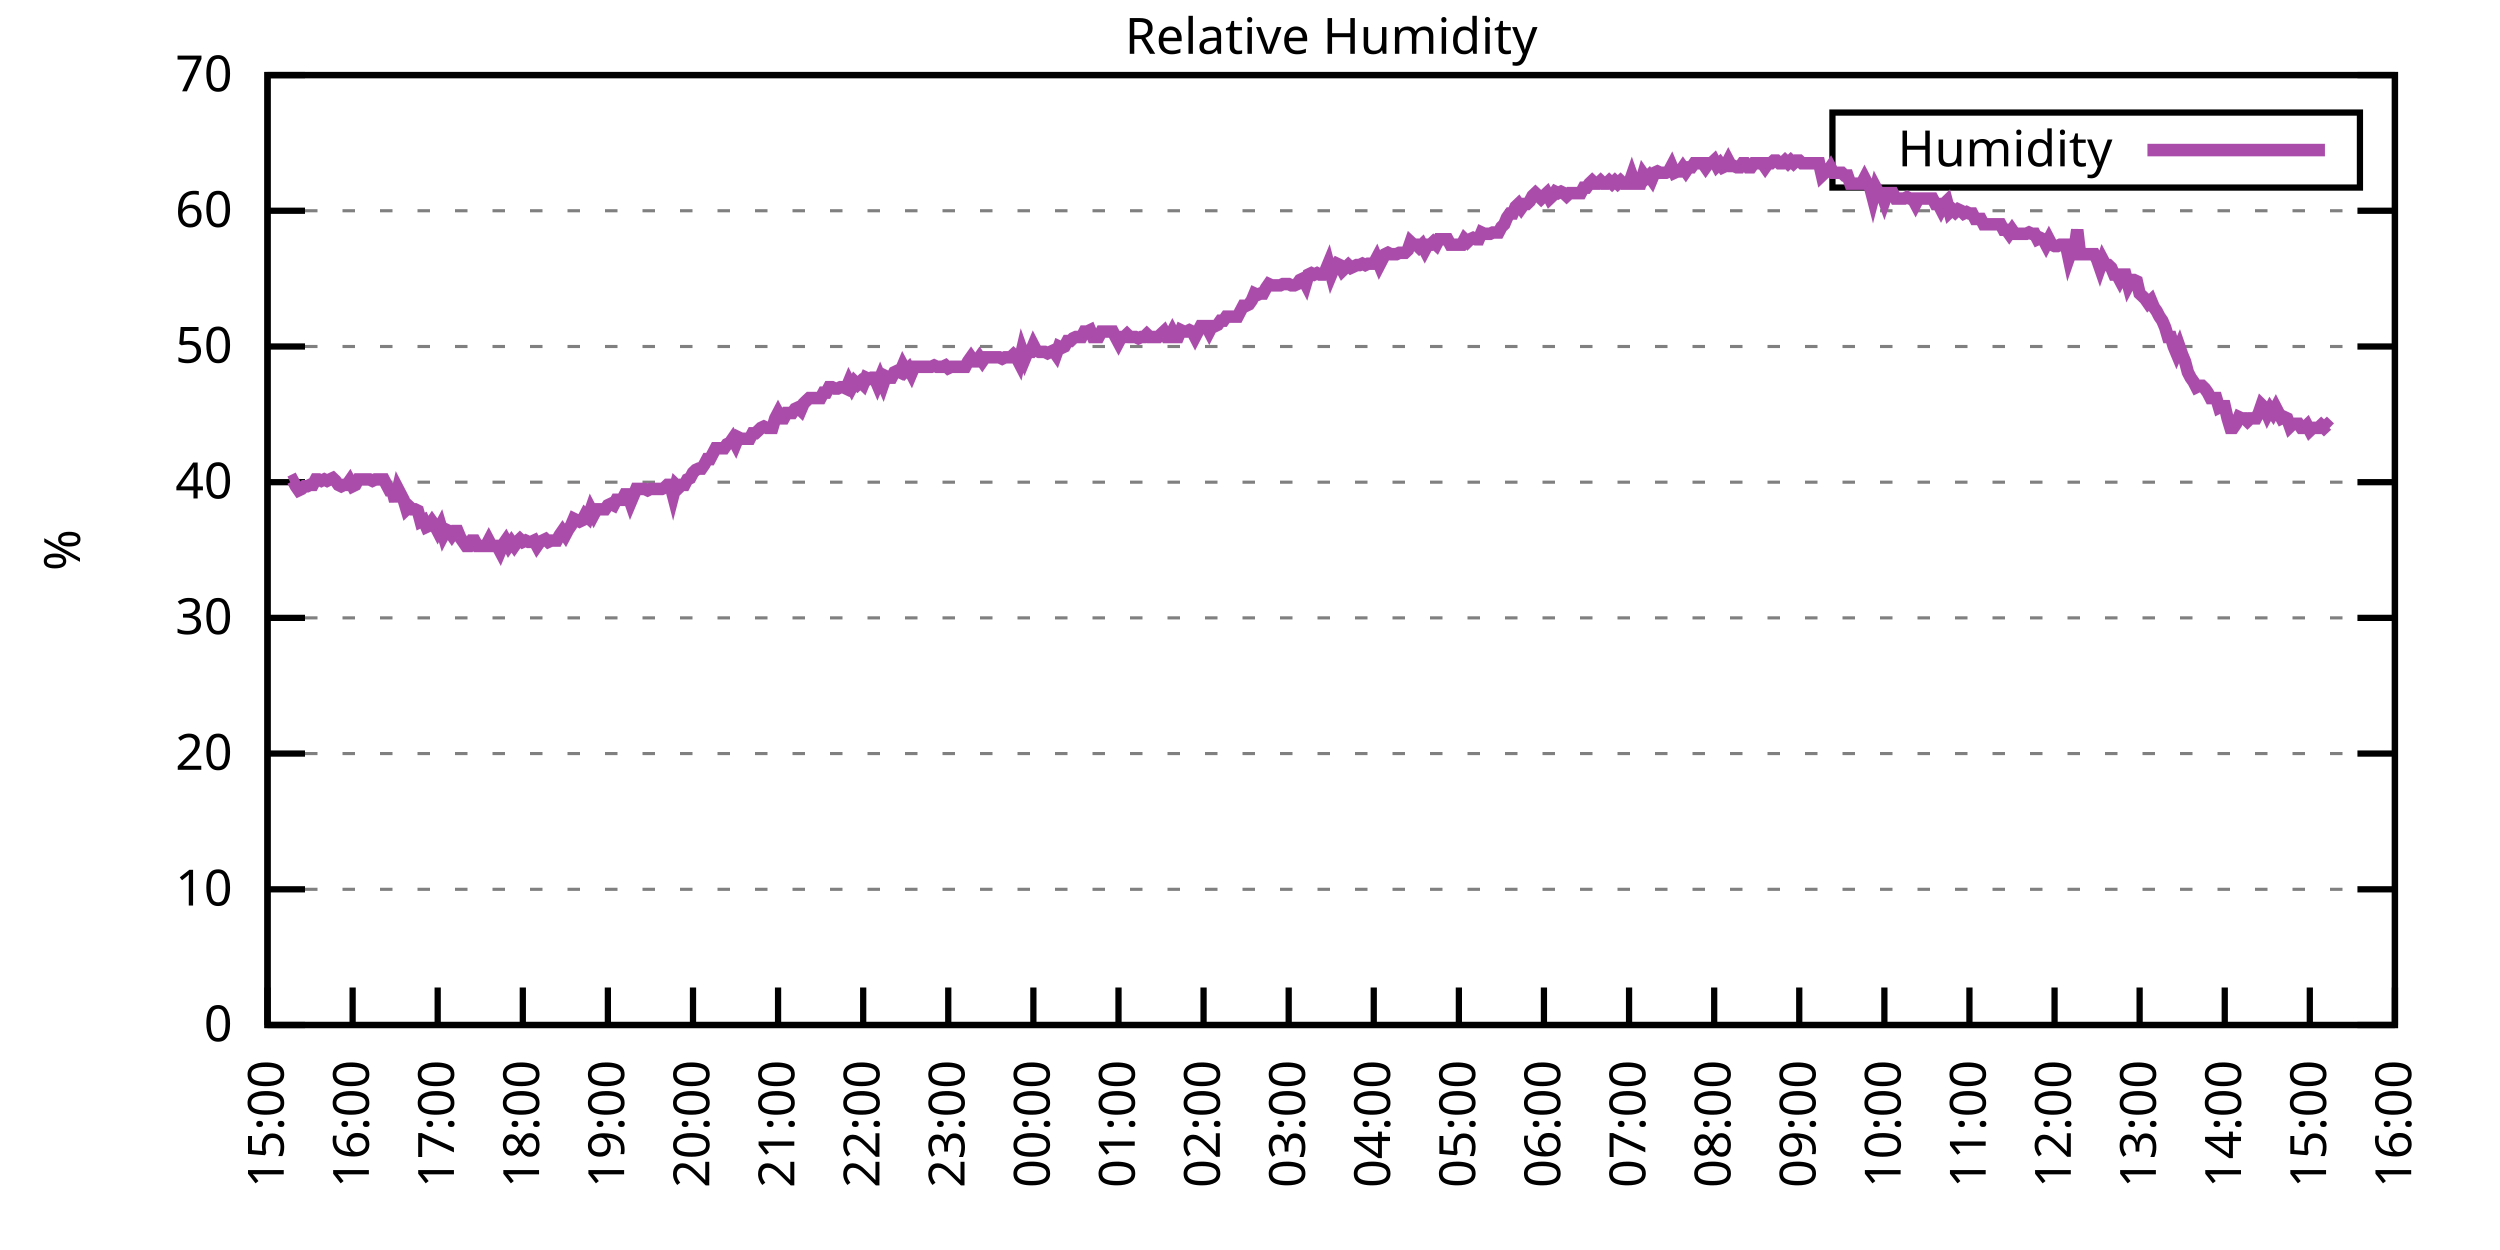
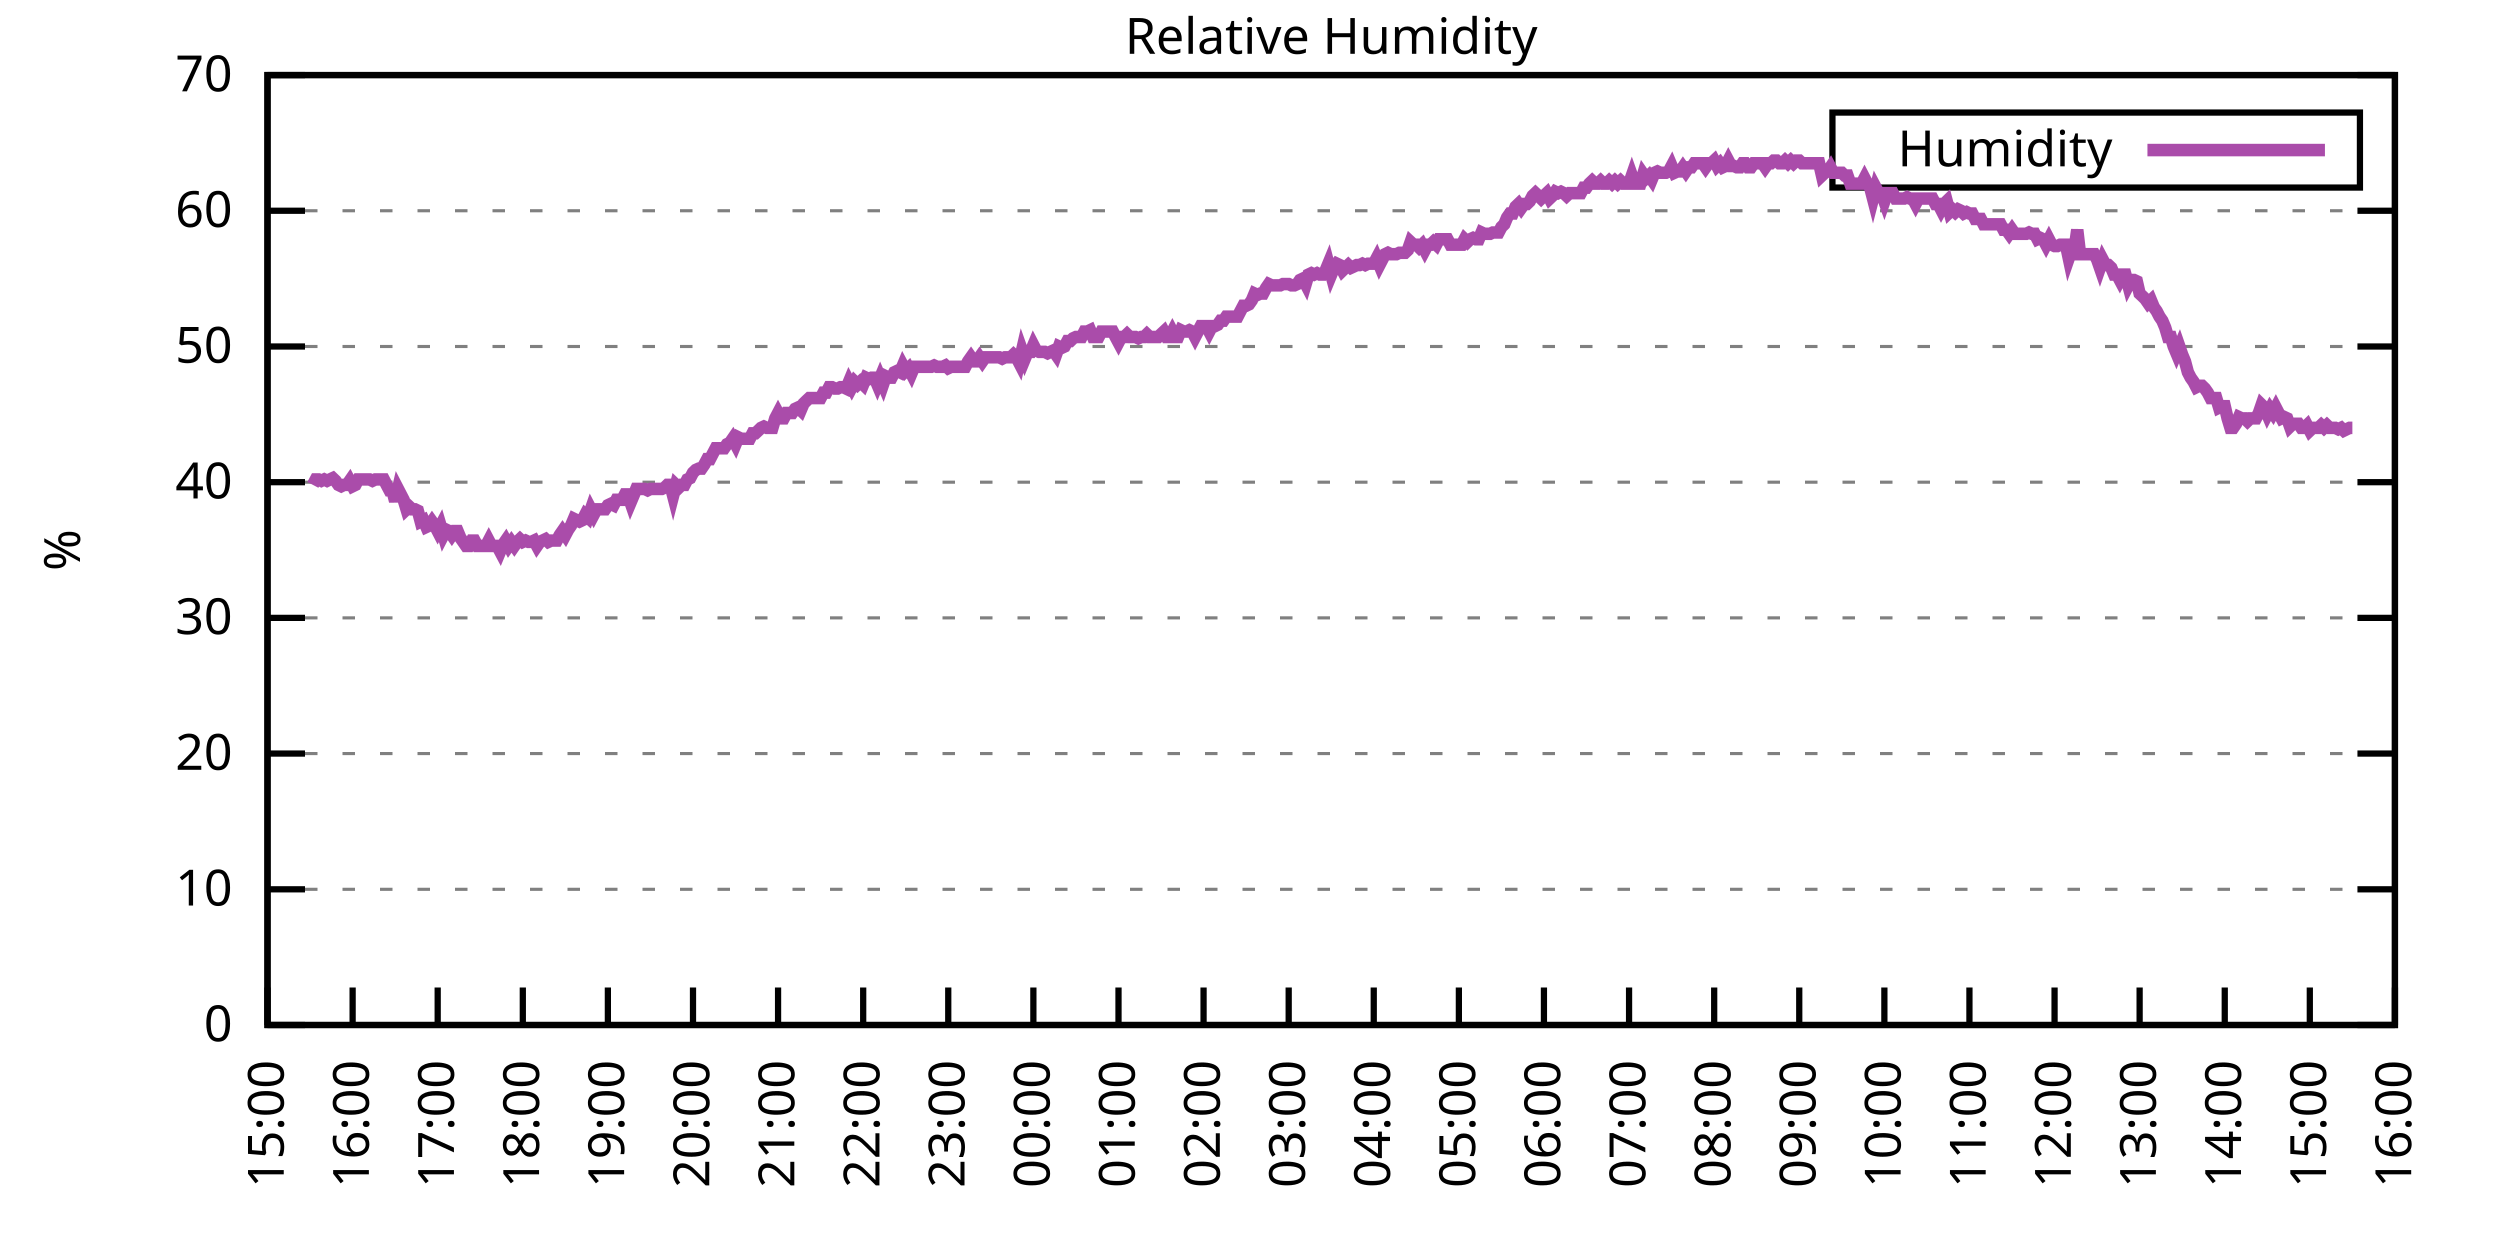
<svg xmlns="http://www.w3.org/2000/svg" xmlns:xlink="http://www.w3.org/1999/xlink" width="400" height="200" viewBox="0 0 400 200">
  <g id="gnuplot_canvas">
    <rect x="0" y="0" width="400" height="200" fill="none" />
    <defs>
      <circle id="gpDot" r="0.5" stroke-width="0.5" stroke="currentColor" />
      <path id="gpPt0" stroke-width="0.333" stroke="currentColor" d="M-1,0 h2 M0,-1 v2" />
      <path id="gpPt1" stroke-width="0.333" stroke="currentColor" d="M-1,-1 L1,1 M1,-1 L-1,1" />
      <path id="gpPt2" stroke-width="0.333" stroke="currentColor" d="M-1,0 L1,0 M0,-1 L0,1 M-1,-1 L1,1 M-1,1 L1,-1" />
      <rect id="gpPt3" stroke-width="0.333" stroke="currentColor" x="-1" y="-1" width="2" height="2" />
      <rect id="gpPt4" stroke-width="0.333" stroke="currentColor" fill="currentColor" x="-1" y="-1" width="2" height="2" />
      <circle id="gpPt5" stroke-width="0.333" stroke="currentColor" cx="0" cy="0" r="1" />
      <use xlink:href="#gpPt5" id="gpPt6" fill="currentColor" stroke="none" />
      <path id="gpPt7" stroke-width="0.333" stroke="currentColor" d="M0,-1.33 L-1.33,0.67 L1.33,0.67 z" />
      <use xlink:href="#gpPt7" id="gpPt8" fill="currentColor" stroke="none" />
      <use xlink:href="#gpPt7" id="gpPt9" stroke="currentColor" transform="rotate(180)" />
      <use xlink:href="#gpPt9" id="gpPt10" fill="currentColor" stroke="none" />
      <use xlink:href="#gpPt3" id="gpPt11" stroke="currentColor" transform="rotate(45)" />
      <use xlink:href="#gpPt11" id="gpPt12" fill="currentColor" stroke="none" />
      <path id="gpPt13" stroke-width="0.333" stroke="currentColor" d="M0,1.330 L1.265,0.411 L0.782,-1.067 L-0.782,-1.076 L-1.265,0.411 z" />
      <use xlink:href="#gpPt13" id="gpPt14" fill="currentColor" stroke="none" />
      <filter id="textbox" filterUnits="objectBoundingBox" x="0" y="0" height="1" width="1">
        <feFlood flood-color="white" flood-opacity="1" result="bgnd" />
        <feComposite in="SourceGraphic" in2="bgnd" operator="atop" />
      </filter>
      <filter id="greybox" filterUnits="objectBoundingBox" x="0" y="0" height="1" width="1">
        <feFlood flood-color="lightgrey" flood-opacity="1" result="grey" />
        <feComposite in="SourceGraphic" in2="grey" operator="atop" />
      </filter>
    </defs>
    <g fill="none" color="white" stroke="currentColor" stroke-width="1.00" stroke-linecap="butt" stroke-linejoin="miter">
</g>
    <g fill="none" color="black" stroke="currentColor" stroke-width="1.00" stroke-linecap="butt" stroke-linejoin="miter">
      <g stroke="none" shape-rendering="crispEdges">
        <polygon fill="rgb(255, 255, 255)" points="42.80,164.00 383.18,164.00 383.18,12.02 42.80,12.02 " />
      </g>
    </g>
    <g fill="none" color="black" stroke="currentColor" stroke-width="1.00" stroke-linecap="butt" stroke-linejoin="miter">
</g>
    <g fill="none" color="black" stroke="black" stroke-width="0.50" stroke-linecap="butt" stroke-linejoin="miter">
</g>
    <g fill="none" color="gray" stroke="currentColor" stroke-width="0.50" stroke-linecap="butt" stroke-linejoin="miter">
      <path stroke="gray" stroke-dasharray="2,4" class="gridline" d="M42.80,164.00 L383.19,164.00  " />
    </g>
    <g fill="none" color="gray" stroke="gray" stroke-width="1.00" stroke-linecap="butt" stroke-linejoin="miter">
</g>
    <g fill="none" color="black" stroke="currentColor" stroke-width="1.00" stroke-linecap="butt" stroke-linejoin="miter">
      <path stroke="black" d="M42.80,164.00 L48.80,164.00 M383.19,164.00 L377.19,164.00  " />
      <g transform="translate(37.20,166.60)" stroke="none" fill="black" font-family="Sans" font-size="8.00" text-anchor="end">
        <text>
          <tspan font-family="Sans"> 0</tspan>
        </text>
      </g>
    </g>
    <g fill="none" color="black" stroke="currentColor" stroke-width="1.00" stroke-linecap="butt" stroke-linejoin="miter">
</g>
    <g fill="none" color="black" stroke="black" stroke-width="0.50" stroke-linecap="butt" stroke-linejoin="miter">
</g>
    <g fill="none" color="gray" stroke="currentColor" stroke-width="0.50" stroke-linecap="butt" stroke-linejoin="miter">
      <path stroke="gray" stroke-dasharray="2,4" class="gridline" d="M42.80,142.29 L383.19,142.29  " />
    </g>
    <g fill="none" color="gray" stroke="gray" stroke-width="1.00" stroke-linecap="butt" stroke-linejoin="miter">
</g>
    <g fill="none" color="black" stroke="currentColor" stroke-width="1.00" stroke-linecap="butt" stroke-linejoin="miter">
      <path stroke="black" d="M42.80,142.29 L48.80,142.29 M383.19,142.29 L377.19,142.29  " />
      <g transform="translate(37.20,144.89)" stroke="none" fill="black" font-family="Sans" font-size="8.00" text-anchor="end">
        <text>
          <tspan font-family="Sans"> 10</tspan>
        </text>
      </g>
    </g>
    <g fill="none" color="black" stroke="currentColor" stroke-width="1.00" stroke-linecap="butt" stroke-linejoin="miter">
</g>
    <g fill="none" color="black" stroke="black" stroke-width="0.50" stroke-linecap="butt" stroke-linejoin="miter">
</g>
    <g fill="none" color="gray" stroke="currentColor" stroke-width="0.50" stroke-linecap="butt" stroke-linejoin="miter">
      <path stroke="gray" stroke-dasharray="2,4" class="gridline" d="M42.80,120.57 L383.19,120.57  " />
    </g>
    <g fill="none" color="gray" stroke="gray" stroke-width="1.00" stroke-linecap="butt" stroke-linejoin="miter">
</g>
    <g fill="none" color="black" stroke="currentColor" stroke-width="1.00" stroke-linecap="butt" stroke-linejoin="miter">
      <path stroke="black" d="M42.80,120.57 L48.80,120.57 M383.19,120.57 L377.19,120.57  " />
      <g transform="translate(37.20,123.17)" stroke="none" fill="black" font-family="Sans" font-size="8.00" text-anchor="end">
        <text>
          <tspan font-family="Sans"> 20</tspan>
        </text>
      </g>
    </g>
    <g fill="none" color="black" stroke="currentColor" stroke-width="1.00" stroke-linecap="butt" stroke-linejoin="miter">
</g>
    <g fill="none" color="black" stroke="black" stroke-width="0.50" stroke-linecap="butt" stroke-linejoin="miter">
</g>
    <g fill="none" color="gray" stroke="currentColor" stroke-width="0.50" stroke-linecap="butt" stroke-linejoin="miter">
      <path stroke="gray" stroke-dasharray="2,4" class="gridline" d="M42.80,98.86 L383.19,98.86  " />
    </g>
    <g fill="none" color="gray" stroke="gray" stroke-width="1.00" stroke-linecap="butt" stroke-linejoin="miter">
</g>
    <g fill="none" color="black" stroke="currentColor" stroke-width="1.00" stroke-linecap="butt" stroke-linejoin="miter">
      <path stroke="black" d="M42.80,98.86 L48.80,98.86 M383.19,98.86 L377.19,98.86  " />
      <g transform="translate(37.20,101.46)" stroke="none" fill="black" font-family="Sans" font-size="8.00" text-anchor="end">
        <text>
          <tspan font-family="Sans"> 30</tspan>
        </text>
      </g>
    </g>
    <g fill="none" color="black" stroke="currentColor" stroke-width="1.00" stroke-linecap="butt" stroke-linejoin="miter">
</g>
    <g fill="none" color="black" stroke="black" stroke-width="0.50" stroke-linecap="butt" stroke-linejoin="miter">
</g>
    <g fill="none" color="gray" stroke="currentColor" stroke-width="0.50" stroke-linecap="butt" stroke-linejoin="miter">
      <path stroke="gray" stroke-dasharray="2,4" class="gridline" d="M42.80,77.15 L383.19,77.15  " />
    </g>
    <g fill="none" color="gray" stroke="gray" stroke-width="1.00" stroke-linecap="butt" stroke-linejoin="miter">
</g>
    <g fill="none" color="black" stroke="currentColor" stroke-width="1.00" stroke-linecap="butt" stroke-linejoin="miter">
      <path stroke="black" d="M42.80,77.15 L48.80,77.15 M383.19,77.15 L377.19,77.15  " />
      <g transform="translate(37.20,79.75)" stroke="none" fill="black" font-family="Sans" font-size="8.00" text-anchor="end">
        <text>
          <tspan font-family="Sans"> 40</tspan>
        </text>
      </g>
    </g>
    <g fill="none" color="black" stroke="currentColor" stroke-width="1.00" stroke-linecap="butt" stroke-linejoin="miter">
</g>
    <g fill="none" color="black" stroke="black" stroke-width="0.50" stroke-linecap="butt" stroke-linejoin="miter">
</g>
    <g fill="none" color="gray" stroke="currentColor" stroke-width="0.50" stroke-linecap="butt" stroke-linejoin="miter">
      <path stroke="gray" stroke-dasharray="2,4" class="gridline" d="M42.80,55.44 L383.19,55.44  " />
    </g>
    <g fill="none" color="gray" stroke="gray" stroke-width="1.00" stroke-linecap="butt" stroke-linejoin="miter">
</g>
    <g fill="none" color="black" stroke="currentColor" stroke-width="1.00" stroke-linecap="butt" stroke-linejoin="miter">
      <path stroke="black" d="M42.80,55.44 L48.80,55.44 M383.19,55.44 L377.19,55.44  " />
      <g transform="translate(37.20,58.04)" stroke="none" fill="black" font-family="Sans" font-size="8.00" text-anchor="end">
        <text>
          <tspan font-family="Sans"> 50</tspan>
        </text>
      </g>
    </g>
    <g fill="none" color="black" stroke="currentColor" stroke-width="1.00" stroke-linecap="butt" stroke-linejoin="miter">
</g>
    <g fill="none" color="black" stroke="black" stroke-width="0.50" stroke-linecap="butt" stroke-linejoin="miter">
</g>
    <g fill="none" color="gray" stroke="currentColor" stroke-width="0.50" stroke-linecap="butt" stroke-linejoin="miter">
      <path stroke="gray" stroke-dasharray="2,4" class="gridline" d="M42.80,33.72 L383.19,33.72  " />
    </g>
    <g fill="none" color="gray" stroke="gray" stroke-width="1.00" stroke-linecap="butt" stroke-linejoin="miter">
</g>
    <g fill="none" color="black" stroke="currentColor" stroke-width="1.00" stroke-linecap="butt" stroke-linejoin="miter">
      <path stroke="black" d="M42.80,33.72 L48.80,33.72 M383.19,33.72 L377.19,33.72  " />
      <g transform="translate(37.20,36.32)" stroke="none" fill="black" font-family="Sans" font-size="8.00" text-anchor="end">
        <text>
          <tspan font-family="Sans"> 60</tspan>
        </text>
      </g>
    </g>
    <g fill="none" color="black" stroke="currentColor" stroke-width="1.00" stroke-linecap="butt" stroke-linejoin="miter">
</g>
    <g fill="none" color="black" stroke="black" stroke-width="0.50" stroke-linecap="butt" stroke-linejoin="miter">
</g>
    <g fill="none" color="gray" stroke="currentColor" stroke-width="0.50" stroke-linecap="butt" stroke-linejoin="miter">
      <path stroke="gray" stroke-dasharray="2,4" class="gridline" d="M42.80,12.01 L383.19,12.01  " />
    </g>
    <g fill="none" color="gray" stroke="gray" stroke-width="1.00" stroke-linecap="butt" stroke-linejoin="miter">
</g>
    <g fill="none" color="black" stroke="currentColor" stroke-width="1.00" stroke-linecap="butt" stroke-linejoin="miter">
      <path stroke="black" d="M42.80,12.01 L48.80,12.01 M383.19,12.01 L377.19,12.01  " />
      <g transform="translate(37.20,14.61)" stroke="none" fill="black" font-family="Sans" font-size="8.00" text-anchor="end">
        <text>
          <tspan font-family="Sans"> 70</tspan>
        </text>
      </g>
    </g>
    <g fill="none" color="black" stroke="currentColor" stroke-width="1.00" stroke-linecap="butt" stroke-linejoin="miter">
      <path stroke="black" d="M42.80,164.00 L42.80,158.00  " />
      <g transform="translate(45.40,169.60) rotate(270.00)" stroke="none" fill="black" font-family="Sans" font-size="8.00" text-anchor="end">
        <text>
          <tspan font-family="Sans">15:00</tspan>
        </text>
      </g>
    </g>
    <g fill="none" color="black" stroke="currentColor" stroke-width="1.00" stroke-linecap="butt" stroke-linejoin="miter">
      <path stroke="black" d="M56.42,164.00 L56.42,158.00  " />
      <g transform="translate(59.02,169.60) rotate(270.00)" stroke="none" fill="black" font-family="Sans" font-size="8.00" text-anchor="end">
        <text>
          <tspan font-family="Sans">16:00</tspan>
        </text>
      </g>
    </g>
    <g fill="none" color="black" stroke="currentColor" stroke-width="1.00" stroke-linecap="butt" stroke-linejoin="miter">
      <path stroke="black" d="M70.03,164.00 L70.03,158.00  " />
      <g transform="translate(72.63,169.60) rotate(270.00)" stroke="none" fill="black" font-family="Sans" font-size="8.00" text-anchor="end">
        <text>
          <tspan font-family="Sans">17:00</tspan>
        </text>
      </g>
    </g>
    <g fill="none" color="black" stroke="currentColor" stroke-width="1.00" stroke-linecap="butt" stroke-linejoin="miter">
      <path stroke="black" d="M83.65,164.00 L83.65,158.00  " />
      <g transform="translate(86.25,169.60) rotate(270.00)" stroke="none" fill="black" font-family="Sans" font-size="8.00" text-anchor="end">
        <text>
          <tspan font-family="Sans">18:00</tspan>
        </text>
      </g>
    </g>
    <g fill="none" color="black" stroke="currentColor" stroke-width="1.00" stroke-linecap="butt" stroke-linejoin="miter">
      <path stroke="black" d="M97.26,164.00 L97.26,158.00  " />
      <g transform="translate(99.86,169.60) rotate(270.00)" stroke="none" fill="black" font-family="Sans" font-size="8.00" text-anchor="end">
        <text>
          <tspan font-family="Sans">19:00</tspan>
        </text>
      </g>
    </g>
    <g fill="none" color="black" stroke="currentColor" stroke-width="1.00" stroke-linecap="butt" stroke-linejoin="miter">
      <path stroke="black" d="M110.88,164.00 L110.88,158.00  " />
      <g transform="translate(113.48,169.60) rotate(270.00)" stroke="none" fill="black" font-family="Sans" font-size="8.00" text-anchor="end">
        <text>
          <tspan font-family="Sans">20:00</tspan>
        </text>
      </g>
    </g>
    <g fill="none" color="black" stroke="currentColor" stroke-width="1.00" stroke-linecap="butt" stroke-linejoin="miter">
      <path stroke="black" d="M124.49,164.00 L124.49,158.00  " />
      <g transform="translate(127.09,169.60) rotate(270.00)" stroke="none" fill="black" font-family="Sans" font-size="8.00" text-anchor="end">
        <text>
          <tspan font-family="Sans">21:00</tspan>
        </text>
      </g>
    </g>
    <g fill="none" color="black" stroke="currentColor" stroke-width="1.00" stroke-linecap="butt" stroke-linejoin="miter">
      <path stroke="black" d="M138.11,164.00 L138.11,158.00  " />
      <g transform="translate(140.71,169.60) rotate(270.00)" stroke="none" fill="black" font-family="Sans" font-size="8.00" text-anchor="end">
        <text>
          <tspan font-family="Sans">22:00</tspan>
        </text>
      </g>
    </g>
    <g fill="none" color="black" stroke="currentColor" stroke-width="1.00" stroke-linecap="butt" stroke-linejoin="miter">
      <path stroke="black" d="M151.72,164.00 L151.72,158.00  " />
      <g transform="translate(154.32,169.60) rotate(270.00)" stroke="none" fill="black" font-family="Sans" font-size="8.00" text-anchor="end">
        <text>
          <tspan font-family="Sans">23:00</tspan>
        </text>
      </g>
    </g>
    <g fill="none" color="black" stroke="currentColor" stroke-width="1.00" stroke-linecap="butt" stroke-linejoin="miter">
      <path stroke="black" d="M165.34,164.00 L165.34,158.00  " />
      <g transform="translate(167.94,169.60) rotate(270.00)" stroke="none" fill="black" font-family="Sans" font-size="8.00" text-anchor="end">
        <text>
          <tspan font-family="Sans">00:00</tspan>
        </text>
      </g>
    </g>
    <g fill="none" color="black" stroke="currentColor" stroke-width="1.00" stroke-linecap="butt" stroke-linejoin="miter">
      <path stroke="black" d="M178.96,164.00 L178.96,158.00  " />
      <g transform="translate(181.56,169.60) rotate(270.00)" stroke="none" fill="black" font-family="Sans" font-size="8.00" text-anchor="end">
        <text>
          <tspan font-family="Sans">01:00</tspan>
        </text>
      </g>
    </g>
    <g fill="none" color="black" stroke="currentColor" stroke-width="1.00" stroke-linecap="butt" stroke-linejoin="miter">
      <path stroke="black" d="M192.57,164.00 L192.57,158.00  " />
      <g transform="translate(195.17,169.60) rotate(270.00)" stroke="none" fill="black" font-family="Sans" font-size="8.00" text-anchor="end">
        <text>
          <tspan font-family="Sans">02:00</tspan>
        </text>
      </g>
    </g>
    <g fill="none" color="black" stroke="currentColor" stroke-width="1.00" stroke-linecap="butt" stroke-linejoin="miter">
      <path stroke="black" d="M206.19,164.00 L206.19,158.00  " />
      <g transform="translate(208.79,169.60) rotate(270.00)" stroke="none" fill="black" font-family="Sans" font-size="8.00" text-anchor="end">
        <text>
          <tspan font-family="Sans">03:00</tspan>
        </text>
      </g>
    </g>
    <g fill="none" color="black" stroke="currentColor" stroke-width="1.00" stroke-linecap="butt" stroke-linejoin="miter">
      <path stroke="black" d="M219.80,164.00 L219.80,158.00  " />
      <g transform="translate(222.40,169.60) rotate(270.00)" stroke="none" fill="black" font-family="Sans" font-size="8.00" text-anchor="end">
        <text>
          <tspan font-family="Sans">04:00</tspan>
        </text>
      </g>
    </g>
    <g fill="none" color="black" stroke="currentColor" stroke-width="1.00" stroke-linecap="butt" stroke-linejoin="miter">
      <path stroke="black" d="M233.42,164.00 L233.42,158.00  " />
      <g transform="translate(236.02,169.60) rotate(270.00)" stroke="none" fill="black" font-family="Sans" font-size="8.00" text-anchor="end">
        <text>
          <tspan font-family="Sans">05:00</tspan>
        </text>
      </g>
    </g>
    <g fill="none" color="black" stroke="currentColor" stroke-width="1.00" stroke-linecap="butt" stroke-linejoin="miter">
      <path stroke="black" d="M247.03,164.00 L247.03,158.00  " />
      <g transform="translate(249.63,169.60) rotate(270.00)" stroke="none" fill="black" font-family="Sans" font-size="8.00" text-anchor="end">
        <text>
          <tspan font-family="Sans">06:00</tspan>
        </text>
      </g>
    </g>
    <g fill="none" color="black" stroke="currentColor" stroke-width="1.00" stroke-linecap="butt" stroke-linejoin="miter">
      <path stroke="black" d="M260.65,164.00 L260.65,158.00  " />
      <g transform="translate(263.25,169.60) rotate(270.00)" stroke="none" fill="black" font-family="Sans" font-size="8.00" text-anchor="end">
        <text>
          <tspan font-family="Sans">07:00</tspan>
        </text>
      </g>
    </g>
    <g fill="none" color="black" stroke="currentColor" stroke-width="1.00" stroke-linecap="butt" stroke-linejoin="miter">
      <path stroke="black" d="M274.27,164.00 L274.27,158.00  " />
      <g transform="translate(276.87,169.60) rotate(270.00)" stroke="none" fill="black" font-family="Sans" font-size="8.00" text-anchor="end">
        <text>
          <tspan font-family="Sans">08:00</tspan>
        </text>
      </g>
    </g>
    <g fill="none" color="black" stroke="currentColor" stroke-width="1.00" stroke-linecap="butt" stroke-linejoin="miter">
      <path stroke="black" d="M287.88,164.00 L287.88,158.00  " />
      <g transform="translate(290.48,169.60) rotate(270.00)" stroke="none" fill="black" font-family="Sans" font-size="8.00" text-anchor="end">
        <text>
          <tspan font-family="Sans">09:00</tspan>
        </text>
      </g>
    </g>
    <g fill="none" color="black" stroke="currentColor" stroke-width="1.00" stroke-linecap="butt" stroke-linejoin="miter">
      <path stroke="black" d="M301.50,164.00 L301.50,158.00  " />
      <g transform="translate(304.10,169.60) rotate(270.00)" stroke="none" fill="black" font-family="Sans" font-size="8.00" text-anchor="end">
        <text>
          <tspan font-family="Sans">10:00</tspan>
        </text>
      </g>
    </g>
    <g fill="none" color="black" stroke="currentColor" stroke-width="1.00" stroke-linecap="butt" stroke-linejoin="miter">
      <path stroke="black" d="M315.11,164.00 L315.11,158.00  " />
      <g transform="translate(317.71,169.60) rotate(270.00)" stroke="none" fill="black" font-family="Sans" font-size="8.00" text-anchor="end">
        <text>
          <tspan font-family="Sans">11:00</tspan>
        </text>
      </g>
    </g>
    <g fill="none" color="black" stroke="currentColor" stroke-width="1.00" stroke-linecap="butt" stroke-linejoin="miter">
      <path stroke="black" d="M328.73,164.00 L328.73,158.00  " />
      <g transform="translate(331.33,169.60) rotate(270.00)" stroke="none" fill="black" font-family="Sans" font-size="8.00" text-anchor="end">
        <text>
          <tspan font-family="Sans">12:00</tspan>
        </text>
      </g>
    </g>
    <g fill="none" color="black" stroke="currentColor" stroke-width="1.00" stroke-linecap="butt" stroke-linejoin="miter">
      <path stroke="black" d="M342.34,164.00 L342.34,158.00  " />
      <g transform="translate(344.94,169.60) rotate(270.00)" stroke="none" fill="black" font-family="Sans" font-size="8.00" text-anchor="end">
        <text>
          <tspan font-family="Sans">13:00</tspan>
        </text>
      </g>
    </g>
    <g fill="none" color="black" stroke="currentColor" stroke-width="1.00" stroke-linecap="butt" stroke-linejoin="miter">
      <path stroke="black" d="M355.96,164.00 L355.96,158.00  " />
      <g transform="translate(358.56,169.60) rotate(270.00)" stroke="none" fill="black" font-family="Sans" font-size="8.00" text-anchor="end">
        <text>
          <tspan font-family="Sans">14:00</tspan>
        </text>
      </g>
    </g>
    <g fill="none" color="black" stroke="currentColor" stroke-width="1.00" stroke-linecap="butt" stroke-linejoin="miter">
      <path stroke="black" d="M369.57,164.00 L369.57,158.00  " />
      <g transform="translate(372.17,169.60) rotate(270.00)" stroke="none" fill="black" font-family="Sans" font-size="8.00" text-anchor="end">
        <text>
          <tspan font-family="Sans">15:00</tspan>
        </text>
      </g>
    </g>
    <g fill="none" color="black" stroke="currentColor" stroke-width="1.00" stroke-linecap="butt" stroke-linejoin="miter">
      <path stroke="black" d="M383.19,164.00 L383.19,158.00  " />
      <g transform="translate(385.79,169.60) rotate(270.00)" stroke="none" fill="black" font-family="Sans" font-size="8.00" text-anchor="end">
        <text>
          <tspan font-family="Sans">16:00</tspan>
        </text>
      </g>
    </g>
    <g fill="none" color="black" stroke="currentColor" stroke-width="1.00" stroke-linecap="butt" stroke-linejoin="miter">
</g>
    <g fill="none" color="black" stroke="currentColor" stroke-width="1.00" stroke-linecap="butt" stroke-linejoin="miter">
      <path stroke="black" d="M42.80,12.01 L42.80,164.00 L383.19,164.00 L383.19,12.01 L42.80,12.01 Z  " />
    </g>
    <g fill="none" color="black" stroke="currentColor" stroke-width="1.00" stroke-linecap="butt" stroke-linejoin="miter">
</g>
    <g fill="none" color="black" stroke="currentColor" stroke-width="1.00" stroke-linecap="butt" stroke-linejoin="miter">
      <path stroke="black" d="M293.19,30.01 L293.19,18.01 L377.59,18.01 L377.59,30.01 L293.19,30.01 Z  " />
    </g>
    <g id="Relative_Humidity_plot_1">
      <g fill="none" color="white" stroke="black" stroke-width="2.00" stroke-linecap="butt" stroke-linejoin="miter">
</g>
      <g fill="none" color="black" stroke="currentColor" stroke-width="2.00" stroke-linecap="butt" stroke-linejoin="miter">
        <g transform="translate(337.99,26.61)" stroke="none" fill="black" font-family="Sans" font-size="8.00" text-anchor="end">
          <text>
            <tspan font-family="Sans">Humidity</tspan>
          </text>
        </g>
      </g>
      <g fill="none" color="black" stroke="currentColor" stroke-width="2.00" stroke-linecap="butt" stroke-linejoin="miter">
-         <path stroke="rgb(170,  76, 170)" d="M343.59,24.01 L371.99,24.01 M46.43,77.15 L46.88,76.93 L47.34,77.80 L47.79,78.45 L48.25,78.23 L48.70,77.80   L49.15,77.80 L49.61,77.58 L50.06,77.58 L50.52,76.71 L50.97,76.71 L51.42,76.93 L51.88,76.71 L52.33,76.93   L52.78,76.71 L53.24,76.50 L53.69,76.93 L54.15,77.58 L54.60,77.80 L55.05,77.58 L55.51,77.58 L55.96,76.93   L56.42,77.80 L56.87,77.58 L57.32,76.71 L57.78,76.71 L58.23,76.71 L58.68,76.71 L59.14,76.71 L59.59,76.93   L60.05,76.71 L60.50,76.71 L60.95,76.71 L61.41,76.71 L61.86,77.58 L62.32,78.45 L62.77,78.45 L63.22,80.19   L63.68,78.23 L64.13,79.10 L64.58,79.97 L65.04,81.49 L65.49,81.06 L65.95,81.49 L66.40,81.49 L66.85,81.71   L67.31,83.45 L67.76,83.23 L68.22,84.31 L68.67,84.10 L69.12,83.45 L69.58,84.10 L70.03,84.97 L70.49,84.10   L70.94,85.62 L71.39,84.75 L71.85,84.97 L72.30,85.62 L72.75,84.97 L73.21,84.97 L73.66,86.05 L74.12,86.70   L74.57,87.35 L75.02,87.35 L75.48,86.49 L75.93,86.49 L76.39,87.35 L76.84,87.35 L77.29,87.35 L77.75,87.35   L78.20,86.49 L78.65,87.35 L79.11,87.35 L79.56,87.35 L80.02,88.22 L80.47,87.14 L80.92,86.49 L81.38,87.35   L81.83,86.70 L82.29,87.35 L82.74,86.70 L83.19,86.27 L83.65,86.70 L84.10,86.49 L84.55,86.70 L85.01,86.70   L85.46,86.49 L85.92,87.35 L86.37,86.70 L86.82,86.49 L87.28,86.27 L87.73,86.70 L88.19,86.49 L88.64,86.49   L89.09,86.49 L89.55,85.62 L90.00,84.97 L90.45,85.62 L90.91,84.75 L91.36,84.10 L91.82,83.01 L92.27,83.23   L92.72,83.45 L93.18,83.23 L93.63,82.36 L94.09,82.79 L94.54,81.49 L94.99,82.36 L95.45,81.49 L95.90,81.49   L96.35,81.49 L96.81,81.49 L97.26,80.84 L97.72,80.62 L98.17,80.84 L98.62,79.97 L99.08,79.97 L99.53,79.97   L99.99,79.10 L100.44,79.10 L100.89,80.41 L101.35,79.32 L101.80,78.23 L102.25,78.23 L102.71,78.23 L103.16,78.23   L103.62,78.45 L104.07,78.23 L104.52,78.23 L104.98,78.23 L105.43,78.23 L105.89,78.23 L106.34,78.02 L106.79,77.58   L107.25,77.58 L107.70,79.32 L108.15,77.58 L108.61,78.02 L109.06,77.58 L109.52,77.58 L109.97,76.71 L110.42,76.50   L110.88,75.63 L111.33,75.19 L111.79,74.98 L112.24,74.98 L112.69,74.33 L113.15,73.46 L113.60,73.46 L114.05,72.59   L114.51,71.72 L114.96,71.72 L115.42,71.72 L115.87,71.72 L116.32,71.07 L116.78,70.85 L117.23,70.20 L117.69,71.07   L118.14,69.98 L118.59,70.20 L119.05,70.20 L119.50,70.20 L119.96,70.20 L120.41,69.33 L120.86,69.33 L121.32,68.90   L121.77,68.46 L122.22,68.25 L122.68,68.46 L123.13,68.46 L123.59,68.46 L124.04,66.94 L124.49,66.08 L124.95,66.94   L125.40,66.94 L125.86,66.08 L126.31,66.08 L126.76,66.08 L127.22,65.42 L127.67,65.21 L128.12,65.64 L128.58,64.56   L129.03,64.12 L129.49,63.69 L129.94,63.69 L130.39,63.69 L130.85,63.69 L131.30,63.69 L131.76,62.82 L132.21,62.82   L132.66,61.95 L133.12,61.95 L133.57,62.17 L134.02,62.17 L134.48,61.95 L134.93,61.95 L135.39,62.17 L135.84,61.08   L136.29,61.95 L136.75,61.08 L137.20,61.52 L137.66,61.08 L138.11,61.52 L138.56,60.43 L139.02,60.65 L139.47,60.43   L139.92,60.43 L140.38,61.52 L140.83,60.43 L141.29,61.52 L141.74,60.21 L142.19,60.43 L142.65,60.43 L143.10,59.56   L143.56,59.34 L144.01,59.56 L144.46,58.48 L144.92,59.34 L145.37,58.91 L145.82,59.78 L146.28,58.69 L146.73,58.69   L147.19,58.69 L147.64,58.69 L148.09,58.69 L148.55,58.69 L149.00,58.69 L149.46,58.48 L149.91,58.69 L150.36,58.69   L150.82,58.69 L151.27,58.48 L151.72,58.91 L152.18,58.69 L152.63,58.69 L153.09,58.69 L153.54,58.69 L153.99,58.69   L154.45,58.69 L154.90,57.82 L155.36,57.17 L155.81,57.82 L156.26,57.82 L156.72,57.17 L157.17,57.82 L157.62,57.17   L158.08,57.17 L158.53,57.17 L158.99,57.17 L159.44,57.17 L159.89,57.17 L160.35,57.39 L160.80,57.17 L161.26,57.17   L161.71,57.17 L162.16,56.74 L162.62,57.17 L163.07,58.04 L163.52,56.09 L163.98,57.39 L164.43,56.30 L164.89,56.30   L165.34,55.22 L165.79,56.09 L166.25,56.30 L166.70,56.30 L167.16,56.30 L167.61,56.52 L168.06,56.30 L168.52,56.09   L168.97,56.74 L169.43,55.44 L169.88,55.65 L170.33,55.44 L170.79,54.57 L171.24,54.57 L171.69,54.13 L172.15,53.92   L172.60,53.92 L173.06,53.92 L173.51,53.05 L173.96,53.05 L174.42,52.83 L174.87,53.92 L175.33,53.92 L175.78,53.92   L176.23,53.05 L176.69,53.05 L177.14,53.05 L177.59,53.05 L178.05,53.05 L178.50,53.92 L178.96,54.78 L179.41,53.92   L179.86,53.92 L180.32,53.48 L180.77,53.92 L181.23,53.92 L181.68,53.92 L182.13,54.13 L182.59,53.92 L183.04,53.92   L183.49,53.48 L183.95,53.92 L184.40,53.92 L184.86,53.92 L185.31,53.92 L185.76,53.48 L186.22,53.05 L186.67,53.92   L187.13,53.92 L187.58,53.05 L188.03,53.92 L188.49,53.92 L188.94,52.83 L189.39,53.05 L189.85,53.05 L190.30,52.83   L190.76,53.05 L191.21,53.92 L191.66,53.05 L192.12,52.18 L192.57,52.18 L193.03,52.18 L193.48,53.05 L193.93,52.18   L194.39,52.18 L194.84,51.96 L195.29,51.31 L195.75,51.31 L196.20,50.66 L196.66,50.66 L197.11,50.66 L197.56,50.66   L198.02,50.66 L198.47,49.79 L198.93,48.92 L199.38,48.92 L199.83,48.70 L200.29,48.05 L200.74,46.97 L201.19,47.18   L201.65,46.97 L202.10,46.97 L202.56,46.10 L203.01,45.45 L203.46,45.66 L203.92,45.66 L204.37,45.66 L204.83,45.66   L205.28,45.45 L205.73,45.45 L206.19,45.45 L206.64,45.66 L207.09,45.66 L207.55,45.45 L208.00,44.80 L208.46,44.58   L208.91,45.45 L209.36,43.93 L209.82,43.71 L210.27,43.93 L210.73,43.71 L211.18,43.93 L211.63,43.93 L212.09,43.28   L212.54,42.19 L213.00,43.93 L213.45,42.84 L213.90,42.19 L214.36,42.41 L214.81,43.28 L215.26,42.84 L215.72,42.41   L216.17,42.84 L216.63,42.63 L217.08,42.41 L217.53,42.41 L217.99,42.19 L218.44,42.41 L218.90,42.19 L219.35,42.19   L219.80,42.19 L220.26,41.32 L220.71,42.41 L221.16,41.54 L221.62,40.67 L222.07,40.45 L222.53,40.67 L222.98,40.67   L223.43,40.67 L223.89,40.45 L224.34,40.45 L224.80,40.45 L225.25,40.02 L225.70,38.72 L226.16,39.15 L226.61,39.15   L227.06,39.59 L227.52,39.15 L227.97,40.02 L228.43,39.15 L228.88,39.15 L229.33,38.72 L229.79,39.15 L230.24,38.28   L230.70,38.28 L231.15,38.28 L231.60,38.28 L232.06,39.15 L232.51,39.15 L232.96,39.15 L233.42,39.15 L233.87,39.15   L234.33,38.28 L234.78,38.72 L235.23,38.28 L235.69,38.07 L236.14,38.28 L236.60,38.28 L237.05,37.20 L237.50,37.41   L237.96,37.41 L238.41,37.41 L238.86,37.20 L239.32,37.20 L239.77,37.20 L240.23,36.33 L240.68,35.89 L241.13,34.81   L241.59,34.16 L242.04,34.16 L242.50,33.07 L242.95,32.64 L243.40,33.29 L243.86,32.64 L244.31,32.64 L244.76,32.20   L245.22,31.33 L245.67,30.90 L246.13,31.33 L246.58,31.77 L247.03,31.33 L247.49,30.90 L247.94,31.77 L248.40,31.33   L248.85,30.68 L249.30,30.90 L249.76,30.68 L250.21,30.90 L250.66,31.33 L251.12,30.90 L251.57,30.90 L252.03,30.90   L252.48,30.90 L252.93,30.90 L253.39,30.03 L253.84,30.03 L254.30,29.38 L254.75,28.95 L255.20,29.38 L255.66,29.38   L256.11,28.95 L256.56,29.38 L257.02,29.38 L257.47,28.95 L257.93,29.38 L258.38,28.95 L258.83,29.38 L259.29,28.95   L259.74,29.38 L260.20,29.38 L260.65,29.38 L261.10,28.08 L261.56,29.38 L262.01,29.38 L262.47,29.38 L262.92,27.86   L263.37,28.51 L263.83,28.08 L264.28,28.73 L264.73,27.64 L265.19,27.43 L265.64,27.64 L266.10,27.64 L266.55,27.64   L267.00,27.43 L267.46,26.56 L267.91,27.64 L268.37,27.43 L268.82,27.43 L269.27,26.77 L269.73,27.43 L270.18,26.77   L270.63,26.77 L271.09,26.12 L271.54,26.12 L272.00,26.12 L272.45,26.12 L272.90,26.77 L273.36,26.12 L273.81,26.12   L274.27,25.69 L274.72,26.56 L275.17,26.12 L275.63,26.77 L276.08,26.56 L276.53,25.69 L276.99,26.56 L277.44,26.56   L277.90,26.77 L278.35,26.77 L278.80,26.12 L279.26,26.12 L279.71,26.77 L280.17,26.77 L280.62,26.12 L281.07,26.12   L281.53,26.12 L281.98,26.12 L282.43,26.77 L282.89,26.12 L283.34,26.12 L283.80,25.69 L284.25,25.69 L284.70,26.12   L285.16,26.12 L285.61,25.69 L286.07,26.12 L286.52,25.69 L286.97,26.12 L287.43,25.69 L287.88,25.69 L288.33,26.12   L288.79,26.12 L289.24,26.12 L289.70,26.12 L290.15,26.12 L290.60,26.12 L291.06,26.12 L291.51,28.08 L291.97,27.64   L292.42,27.43 L292.87,26.77 L293.33,27.64 L293.78,27.64 L294.23,27.64 L294.69,27.64 L295.14,28.08 L295.60,28.08   L296.05,29.38 L296.50,29.38 L296.96,29.38 L297.41,29.38 L297.87,29.38 L298.32,28.51 L298.77,29.38 L299.23,30.03   L299.68,31.77 L300.13,30.03 L300.59,30.90 L301.04,30.90 L301.50,32.20 L301.95,30.90 L302.40,30.90 L302.86,30.90   L303.31,31.77 L303.77,31.77 L304.22,31.77 L304.67,31.77 L305.13,31.55 L305.58,31.77 L306.03,31.77 L306.49,32.64   L306.94,31.77 L307.40,31.77 L307.85,31.77 L308.30,31.77 L308.76,31.77 L309.21,31.77 L309.67,32.64 L310.12,32.64   L310.57,33.51 L311.03,32.64 L311.48,32.20 L311.94,33.94 L312.39,33.51 L312.84,33.94 L313.30,33.51 L313.75,33.72   L314.20,34.16 L314.66,33.94 L315.11,34.16 L315.57,34.16 L316.02,35.03 L316.47,35.03 L316.93,35.03 L317.38,35.89   L317.84,35.89 L318.29,35.89 L318.74,35.89 L319.20,35.89 L319.65,35.89 L320.10,35.89 L320.56,36.76 L321.01,36.76   L321.47,37.41 L321.92,36.76 L322.37,37.41 L322.83,37.41 L323.28,37.41 L323.74,37.41 L324.19,37.41 L324.64,37.20   L325.10,37.41 L325.55,37.41 L326.00,38.28 L326.46,38.07 L326.91,38.28 L327.37,39.15 L327.82,38.28 L328.27,39.15   L328.73,39.37 L329.18,39.37 L329.64,39.15 L330.09,39.15 L330.54,39.15 L331.00,41.32 L331.45,40.02 L331.90,40.02   L332.36,36.76 L332.81,40.67 L333.27,40.67 L333.72,40.67 L334.17,40.67 L334.63,40.67 L335.08,40.67 L335.54,41.54   L335.99,42.84 L336.44,41.54 L336.90,42.41 L337.35,42.41 L337.80,42.84 L338.26,43.93 L338.71,43.93 L339.17,44.80   L339.62,43.93 L340.07,43.93 L340.53,45.66 L340.98,44.80 L341.44,44.80 L341.89,45.01 L342.34,46.97 L342.80,47.40   L343.25,47.84 L343.70,48.49 L344.16,48.05 L344.61,49.14 L345.07,49.79 L345.52,50.66 L345.97,51.31 L346.43,52.40   L346.88,53.92 L347.34,53.92 L347.79,55.44 L348.24,56.52 L348.70,55.44 L349.15,56.74 L349.60,57.82 L350.06,59.56   L350.51,60.43 L350.97,61.08 L351.42,61.95 L351.87,61.73 L352.33,61.73 L352.78,62.17 L353.24,62.82 L353.69,63.69   L354.14,63.69 L354.60,63.69 L355.05,65.21 L355.50,64.99 L355.96,64.99 L356.41,66.94 L356.87,68.46 L357.32,68.46   L357.77,67.81 L358.23,66.73 L358.68,66.94 L359.14,66.94 L359.59,67.38 L360.04,66.94 L360.50,66.94 L360.95,66.94   L361.41,66.08 L361.86,64.77 L362.31,65.21 L362.77,66.29 L363.22,65.42 L363.67,66.08 L364.13,65.21 L364.58,66.08   L365.04,66.94 L365.49,66.73 L365.94,66.94 L366.40,68.25 L366.85,67.81 L367.31,67.81 L367.76,67.81 L368.21,68.46   L368.67,68.46 L369.12,68.03 L369.57,68.90 L370.03,68.46 L370.48,68.46 L370.94,68.46 L371.39,68.03 L371.84,68.46   L372.30,68.03 L372.75,68.46  " />
+         <path stroke="rgb(170,  76, 170)" d="M343.59,24.01 L371.99,24.01 M50.06,77.58 L50.52,76.71 L50.97,76.71 L51.42,76.93 L51.88,76.71 L52.33,76.93   L52.78,76.71 L53.24,76.50 L53.69,76.93 L54.15,77.58 L54.60,77.80 L55.05,77.58 L55.51,77.58 L55.96,76.93   L56.42,77.80 L56.87,77.58 L57.32,76.71 L57.78,76.71 L58.23,76.71 L58.68,76.71 L59.14,76.71 L59.59,76.93   L60.05,76.71 L60.50,76.71 L60.95,76.71 L61.41,76.71 L61.86,77.58 L62.32,78.45 L62.77,78.45 L63.22,80.19   L63.68,78.23 L64.13,79.10 L64.58,79.97 L65.04,81.49 L65.49,81.06 L65.95,81.49 L66.40,81.49 L66.85,81.71   L67.31,83.45 L67.76,83.23 L68.22,84.31 L68.67,84.10 L69.12,83.45 L69.58,84.10 L70.03,84.97 L70.49,84.10   L70.94,85.62 L71.39,84.75 L71.85,84.97 L72.30,85.62 L72.75,84.97 L73.21,84.97 L73.66,86.05 L74.12,86.70   L74.57,87.35 L75.02,87.35 L75.48,86.49 L75.93,86.49 L76.39,87.35 L76.84,87.35 L77.29,87.35 L77.75,87.35   L78.20,86.49 L78.65,87.35 L79.11,87.35 L79.56,87.35 L80.02,88.22 L80.47,87.14 L80.92,86.49 L81.38,87.35   L81.83,86.70 L82.29,87.35 L82.74,86.70 L83.19,86.27 L83.65,86.70 L84.10,86.49 L84.55,86.70 L85.01,86.70   L85.46,86.49 L85.92,87.35 L86.37,86.70 L86.82,86.49 L87.28,86.27 L87.73,86.70 L88.19,86.49 L88.64,86.49   L89.09,86.49 L89.55,85.62 L90.00,84.97 L90.45,85.62 L90.91,84.75 L91.36,84.10 L91.82,83.01 L92.27,83.23   L92.72,83.45 L93.18,83.23 L93.63,82.36 L94.09,82.79 L94.54,81.49 L94.99,82.36 L95.45,81.49 L95.90,81.49   L96.35,81.49 L96.81,81.49 L97.26,80.84 L97.72,80.62 L98.17,80.84 L98.62,79.97 L99.08,79.97 L99.53,79.97   L99.99,79.10 L100.44,79.10 L100.89,80.41 L101.35,79.32 L101.80,78.23 L102.25,78.23 L102.71,78.23 L103.16,78.23   L103.62,78.45 L104.07,78.23 L104.52,78.23 L104.98,78.23 L105.43,78.23 L105.89,78.23 L106.34,78.02 L106.79,77.58   L107.25,77.58 L107.70,79.32 L108.15,77.58 L108.61,78.02 L109.06,77.58 L109.52,77.58 L109.97,76.71 L110.42,76.50   L110.88,75.63 L111.33,75.19 L111.79,74.98 L112.24,74.98 L112.69,74.33 L113.15,73.46 L113.60,73.46 L114.05,72.59   L114.51,71.72 L114.96,71.72 L115.42,71.72 L115.87,71.72 L116.32,71.07 L116.78,70.85 L117.23,70.20 L117.69,71.07   L118.14,69.98 L118.59,70.20 L119.05,70.20 L119.50,70.20 L119.96,70.20 L120.41,69.33 L120.86,69.33 L121.32,68.90   L121.77,68.46 L122.22,68.25 L122.68,68.46 L123.13,68.46 L123.59,68.46 L124.04,66.94 L124.49,66.08 L124.95,66.94   L125.40,66.94 L125.86,66.08 L126.31,66.08 L126.76,66.08 L127.22,65.42 L127.67,65.21 L128.12,65.64 L128.58,64.56   L129.03,64.12 L129.49,63.69 L129.94,63.69 L130.39,63.69 L130.85,63.69 L131.30,63.69 L131.76,62.82 L132.21,62.82   L132.66,61.95 L133.12,61.95 L133.57,62.17 L134.02,62.17 L134.48,61.95 L134.93,61.95 L135.39,62.17 L135.84,61.08   L136.29,61.95 L136.75,61.08 L137.20,61.52 L137.66,61.08 L138.11,61.52 L138.56,60.43 L139.02,60.65 L139.47,60.43   L139.92,60.43 L140.38,61.52 L140.83,60.43 L141.29,61.52 L141.74,60.21 L142.19,60.43 L142.65,60.43 L143.10,59.56   L143.56,59.34 L144.01,59.56 L144.46,58.48 L144.92,59.34 L145.37,58.91 L145.82,59.78 L146.28,58.69 L146.73,58.69   L147.19,58.69 L147.64,58.69 L148.09,58.69 L148.55,58.69 L149.00,58.69 L149.46,58.48 L149.91,58.69 L150.36,58.69   L150.82,58.69 L151.27,58.48 L151.72,58.91 L152.18,58.69 L152.63,58.69 L153.09,58.69 L153.54,58.69 L153.99,58.69   L154.45,58.69 L154.90,57.82 L155.36,57.17 L155.81,57.82 L156.26,57.82 L156.72,57.17 L157.17,57.82 L157.62,57.17   L158.08,57.17 L158.53,57.17 L158.99,57.17 L159.44,57.17 L159.89,57.17 L160.35,57.39 L160.80,57.17 L161.26,57.17   L161.71,57.17 L162.16,56.74 L162.62,57.17 L163.07,58.04 L163.52,56.09 L163.98,57.39 L164.43,56.30 L164.89,56.30   L165.34,55.22 L165.79,56.09 L166.25,56.30 L166.70,56.30 L167.16,56.30 L167.61,56.52 L168.06,56.30 L168.52,56.09   L168.97,56.74 L169.43,55.44 L169.88,55.65 L170.33,55.44 L170.79,54.57 L171.24,54.57 L171.69,54.13 L172.15,53.92   L172.60,53.92 L173.06,53.92 L173.51,53.05 L173.96,53.05 L174.42,52.83 L174.87,53.92 L175.33,53.92 L175.78,53.92   L176.23,53.05 L176.69,53.05 L177.14,53.05 L177.59,53.05 L178.05,53.05 L178.50,53.92 L178.96,54.78 L179.41,53.92   L179.86,53.92 L180.32,53.48 L180.77,53.92 L181.23,53.92 L181.68,53.92 L182.13,54.13 L182.59,53.92 L183.04,53.92   L183.49,53.48 L183.95,53.92 L184.40,53.92 L184.86,53.92 L185.31,53.92 L185.76,53.48 L186.22,53.05 L186.67,53.92   L187.13,53.92 L187.58,53.05 L188.03,53.92 L188.49,53.92 L188.94,52.83 L189.39,53.05 L189.85,53.05 L190.30,52.83   L190.76,53.05 L191.21,53.92 L191.66,53.05 L192.12,52.18 L192.57,52.18 L193.03,52.18 L193.48,53.05 L193.93,52.18   L194.39,52.18 L194.84,51.96 L195.29,51.31 L195.75,51.31 L196.20,50.66 L196.66,50.66 L197.11,50.66 L197.56,50.66   L198.02,50.66 L198.47,49.79 L198.93,48.92 L199.38,48.92 L199.83,48.70 L200.29,48.05 L200.74,46.97 L201.19,47.18   L201.65,46.97 L202.10,46.97 L202.56,46.10 L203.01,45.45 L203.46,45.66 L203.92,45.66 L204.37,45.66 L204.83,45.66   L205.28,45.45 L205.73,45.45 L206.19,45.45 L206.64,45.66 L207.09,45.66 L207.55,45.45 L208.00,44.80 L208.46,44.58   L208.91,45.45 L209.36,43.93 L209.82,43.71 L210.27,43.93 L210.73,43.71 L211.18,43.93 L211.63,43.93 L212.09,43.28   L212.54,42.19 L213.00,43.93 L213.45,42.84 L213.90,42.19 L214.36,42.41 L214.81,43.28 L215.26,42.84 L215.72,42.41   L216.17,42.84 L216.63,42.63 L217.08,42.41 L217.53,42.41 L217.99,42.19 L218.44,42.41 L218.90,42.19 L219.35,42.19   L219.80,42.19 L220.26,41.32 L220.71,42.41 L221.16,41.54 L221.62,40.67 L222.07,40.45 L222.53,40.67 L222.98,40.67   L223.43,40.67 L223.89,40.45 L224.34,40.45 L224.80,40.45 L225.25,40.02 L225.70,38.72 L226.16,39.15 L226.61,39.15   L227.06,39.59 L227.52,39.15 L227.97,40.02 L228.43,39.15 L228.88,39.15 L229.33,38.72 L229.79,39.15 L230.24,38.28   L230.70,38.28 L231.15,38.28 L231.60,38.28 L232.06,39.15 L232.51,39.15 L232.96,39.15 L233.42,39.15 L233.87,39.15   L234.33,38.28 L234.78,38.72 L235.23,38.28 L235.69,38.07 L236.14,38.28 L236.60,38.28 L237.05,37.20 L237.50,37.41   L237.96,37.41 L238.41,37.41 L238.86,37.20 L239.32,37.20 L239.77,37.20 L240.23,36.33 L240.68,35.89 L241.13,34.81   L241.59,34.16 L242.04,34.16 L242.50,33.07 L242.95,32.64 L243.40,33.29 L243.86,32.64 L244.31,32.64 L244.76,32.20   L245.22,31.33 L245.67,30.90 L246.13,31.33 L246.58,31.77 L247.03,31.33 L247.49,30.90 L247.94,31.77 L248.40,31.33   L248.85,30.68 L249.30,30.90 L249.76,30.68 L250.21,30.90 L250.66,31.33 L251.12,30.90 L251.57,30.90 L252.03,30.90   L252.48,30.90 L252.93,30.90 L253.39,30.03 L253.84,30.03 L254.30,29.38 L254.75,28.95 L255.20,29.38 L255.66,29.38   L256.11,28.95 L256.56,29.38 L257.02,29.38 L257.47,28.95 L257.93,29.38 L258.38,28.95 L258.83,29.38 L259.29,28.95   L259.74,29.38 L260.20,29.38 L260.65,29.38 L261.10,28.08 L261.56,29.38 L262.01,29.38 L262.47,29.38 L262.92,27.86   L263.37,28.51 L263.83,28.08 L264.28,28.73 L264.73,27.64 L265.19,27.43 L265.64,27.64 L266.10,27.64 L266.55,27.64   L267.00,27.43 L267.46,26.56 L267.91,27.64 L268.37,27.43 L268.82,27.43 L269.27,26.77 L269.73,27.43 L270.18,26.77   L270.63,26.77 L271.09,26.12 L271.54,26.12 L272.00,26.12 L272.45,26.12 L272.90,26.77 L273.36,26.12 L273.81,26.12   L274.27,25.69 L274.72,26.56 L275.17,26.12 L275.63,26.77 L276.08,26.56 L276.53,25.69 L276.99,26.56 L277.44,26.56   L277.90,26.77 L278.35,26.77 L278.80,26.12 L279.26,26.12 L279.71,26.77 L280.17,26.77 L280.62,26.12 L281.07,26.12   L281.53,26.12 L281.98,26.12 L282.43,26.77 L282.89,26.12 L283.34,26.12 L283.80,25.69 L284.25,25.69 L284.70,26.12   L285.16,26.12 L285.61,25.69 L286.07,26.12 L286.52,25.69 L286.97,26.12 L287.43,25.69 L287.88,25.69 L288.33,26.12   L288.79,26.12 L289.24,26.12 L289.70,26.12 L290.15,26.12 L290.60,26.12 L291.06,26.12 L291.51,28.08 L291.97,27.64   L292.42,27.43 L292.87,26.77 L293.33,27.64 L293.78,27.64 L294.23,27.64 L294.69,27.64 L295.14,28.08 L295.60,28.08   L296.05,29.38 L296.50,29.38 L296.96,29.38 L297.41,29.38 L297.87,29.38 L298.32,28.51 L298.77,29.38 L299.23,30.03   L299.68,31.77 L300.13,30.03 L300.59,30.90 L301.04,30.90 L301.50,32.20 L301.95,30.90 L302.40,30.90 L302.86,30.90   L303.31,31.77 L303.77,31.77 L304.22,31.77 L304.67,31.77 L305.13,31.55 L305.58,31.77 L306.03,31.77 L306.49,32.64   L306.94,31.77 L307.40,31.77 L307.85,31.77 L308.30,31.77 L308.76,31.77 L309.21,31.77 L309.67,32.64 L310.12,32.64   L310.57,33.51 L311.03,32.64 L311.48,32.20 L311.94,33.94 L312.39,33.51 L312.84,33.94 L313.30,33.51 L313.75,33.72   L314.20,34.16 L314.66,33.94 L315.11,34.16 L315.57,34.16 L316.02,35.03 L316.47,35.03 L316.93,35.03 L317.38,35.89   L317.84,35.89 L318.29,35.89 L318.74,35.89 L319.20,35.89 L319.65,35.89 L320.10,35.89 L320.56,36.76 L321.01,36.76   L321.47,37.41 L321.92,36.76 L322.37,37.41 L322.83,37.41 L323.28,37.41 L323.74,37.41 L324.19,37.41 L324.64,37.20   L325.10,37.41 L325.55,37.41 L326.00,38.28 L326.46,38.07 L326.91,38.28 L327.37,39.15 L327.82,38.28 L328.27,39.15   L328.73,39.37 L329.18,39.37 L329.64,39.15 L330.09,39.15 L330.54,39.15 L331.00,41.32 L331.45,40.02 L331.90,40.02   L332.36,36.76 L332.81,40.67 L333.27,40.67 L333.72,40.67 L334.17,40.67 L334.63,40.67 L335.08,40.67 L335.54,41.54   L335.99,42.84 L336.44,41.54 L336.90,42.41 L337.35,42.41 L337.80,42.84 L338.26,43.93 L338.71,43.93 L339.17,44.80   L339.62,43.93 L340.07,43.93 L340.53,45.66 L340.98,44.80 L341.44,44.80 L341.89,45.01 L342.34,46.97 L342.80,47.40   L343.25,47.84 L343.70,48.49 L344.16,48.05 L344.61,49.14 L345.07,49.79 L345.52,50.66 L345.97,51.31 L346.43,52.40   L346.88,53.92 L347.34,53.92 L347.79,55.44 L348.24,56.52 L348.70,55.44 L349.15,56.74 L349.60,57.82 L350.06,59.56   L350.51,60.43 L350.97,61.08 L351.42,61.95 L351.87,61.73 L352.33,61.73 L352.78,62.17 L353.24,62.82 L353.69,63.69   L354.14,63.69 L354.60,63.69 L355.05,65.21 L355.50,64.99 L355.96,64.99 L356.41,66.94 L356.87,68.46 L357.32,68.46   L357.77,67.81 L358.23,66.73 L358.68,66.94 L359.14,66.94 L359.59,67.38 L360.04,66.94 L360.50,66.94 L360.95,66.94   L361.41,66.08 L361.86,64.77 L362.31,65.21 L362.77,66.29 L363.22,65.42 L363.67,66.08 L364.13,65.21 L364.58,66.08   L365.04,66.94 L365.49,66.73 L365.94,66.94 L366.40,68.25 L366.85,67.81 L367.31,67.81 L367.76,67.81 L368.21,68.46   L368.67,68.46 L369.12,68.03 L369.57,68.90 L370.03,68.46 L370.48,68.46 L370.94,68.46 L371.39,68.03 L371.84,68.46   L372.30,68.03 L372.75,68.46 L373.21,68.46 L373.66,68.46 L374.11,68.68 L374.57,68.46 L375.02,68.90 L375.47,68.68   L375.93,68.46 L376.38,68.46  " />
      </g>
    </g>
    <g fill="none" color="black" stroke="currentColor" stroke-width="2.00" stroke-linecap="butt" stroke-linejoin="miter">
</g>
    <g fill="none" color="black" stroke="black" stroke-width="1.00" stroke-linecap="butt" stroke-linejoin="miter">
</g>
    <g fill="none" color="black" stroke="currentColor" stroke-width="1.00" stroke-linecap="butt" stroke-linejoin="miter">
      <path stroke="black" d="M42.80,12.01 L42.80,164.00 L383.19,164.00 L383.19,12.01 L42.80,12.01 Z  " />
      <g transform="translate(12.80,88.01) rotate(270.00)" stroke="none" fill="black" font-family="Sans" font-size="8.00" text-anchor="middle">
        <text>
          <tspan font-family="Sans">%</tspan>
        </text>
      </g>
    </g>
    <g fill="none" color="black" stroke="currentColor" stroke-width="1.00" stroke-linecap="butt" stroke-linejoin="miter">
</g>
    <g fill="none" color="black" stroke="currentColor" stroke-width="1.00" stroke-linecap="butt" stroke-linejoin="miter">
      <g transform="translate(212.99,8.61)" stroke="none" fill="black" font-family="Sans" font-size="8.00" text-anchor="middle">
        <text>
          <tspan font-family="Sans">Relative Humidity</tspan>
        </text>
      </g>
    </g>
    <g fill="none" color="black" stroke="currentColor" stroke-width="1.00" stroke-linecap="butt" stroke-linejoin="miter">
</g>
  </g>
</svg>
